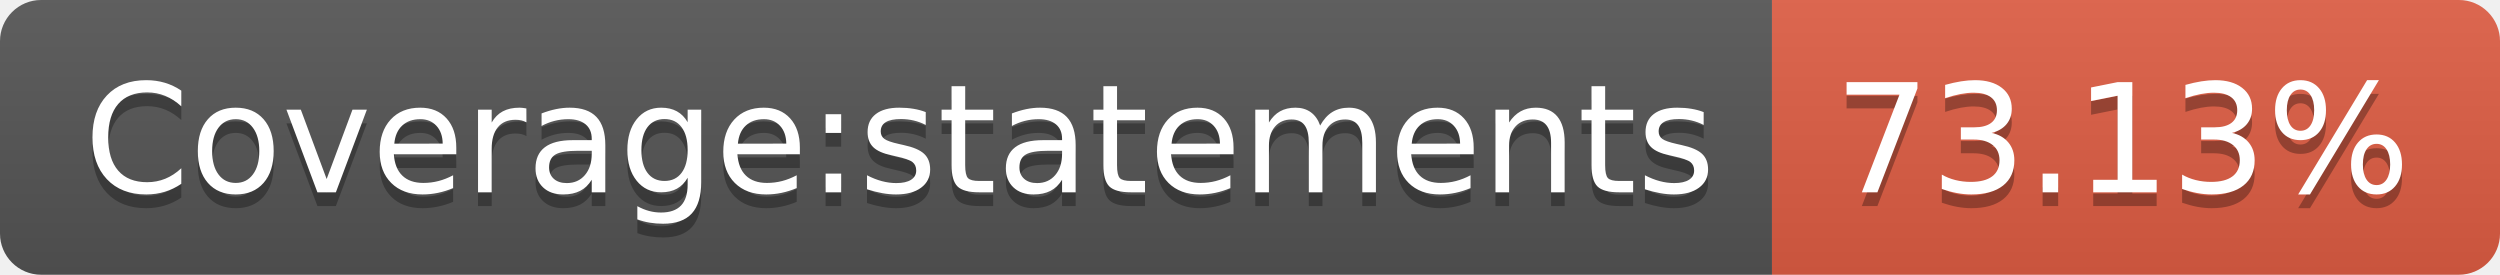
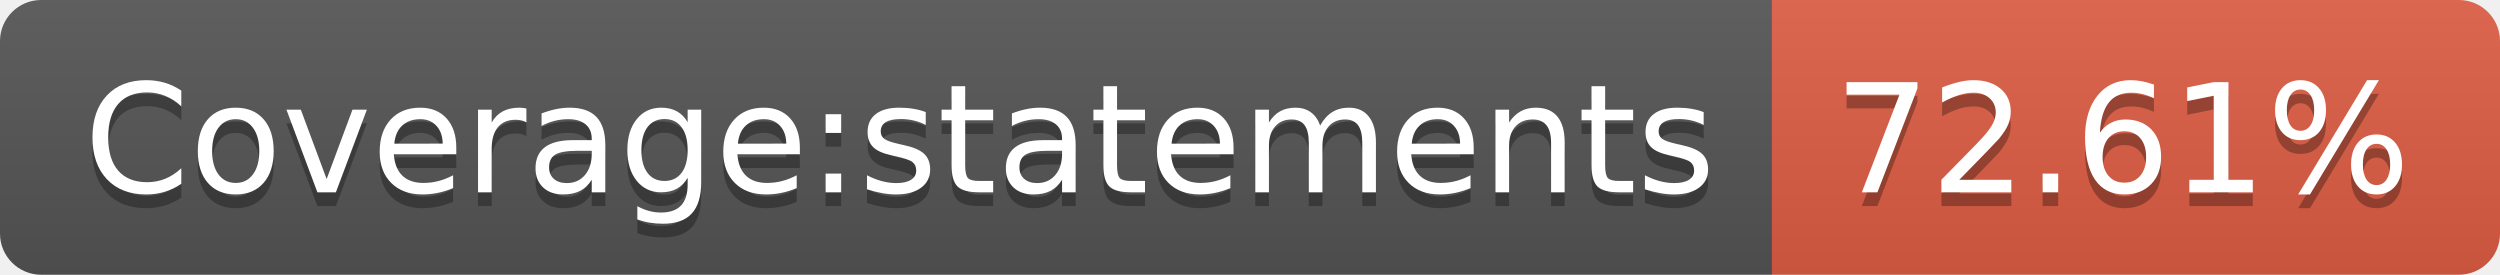
- <svg xmlns="http://www.w3.org/2000/svg" width="182" height="20" role="img" aria-label="Coverage:statements: 73.13%">
+ <svg xmlns="http://www.w3.org/2000/svg" width="182" height="20" role="img" aria-label="Coverage:statements: 72.61%">
  <linearGradient id="s" x2="0" y2="100%">
    <stop offset="0" stop-color="#bbb" stop-opacity=".1" />
    <stop offset="1" stop-opacity=".1" />
  </linearGradient>
  <clipPath id="r">
    <rect width="182" height="20" rx="3" fill="#fff" />
  </clipPath>
  <g clip-path="url(#r)">
    <rect width="129" height="20" fill="#555" />
    <rect x="129" width="53" height="20" fill="#e05d44" />
    <rect width="182" height="20" fill="url(#s)" />
  </g>
  <g fill="#fff" text-anchor="middle" font-family="Verdana,Geneva,DejaVu Sans,sans-serif" text-rendering="geometricPrecision" font-size="110">
    <text aria-hidden="true" x="655" y="150" fill="#010101" fill-opacity=".3" transform="scale(.1)" textLength="1190">Coverage:statements</text>
    <text x="655" y="140" transform="scale(.1)" fill="#fff" textLength="1190">Coverage:statements</text>
-     <text aria-hidden="true" x="1545" y="150" fill="#010101" fill-opacity=".3" transform="scale(.1)" textLength="430">73.13%</text>
-     <text x="1545" y="140" transform="scale(.1)" fill="#fff" textLength="430">73.13%</text>
+     <text aria-hidden="true" x="1545" y="150" fill="#010101" fill-opacity=".3" transform="scale(.1)" textLength="430">72.61%</text>
+     <text x="1545" y="140" transform="scale(.1)" fill="#fff" textLength="430">72.61%</text>
  </g>
</svg>
